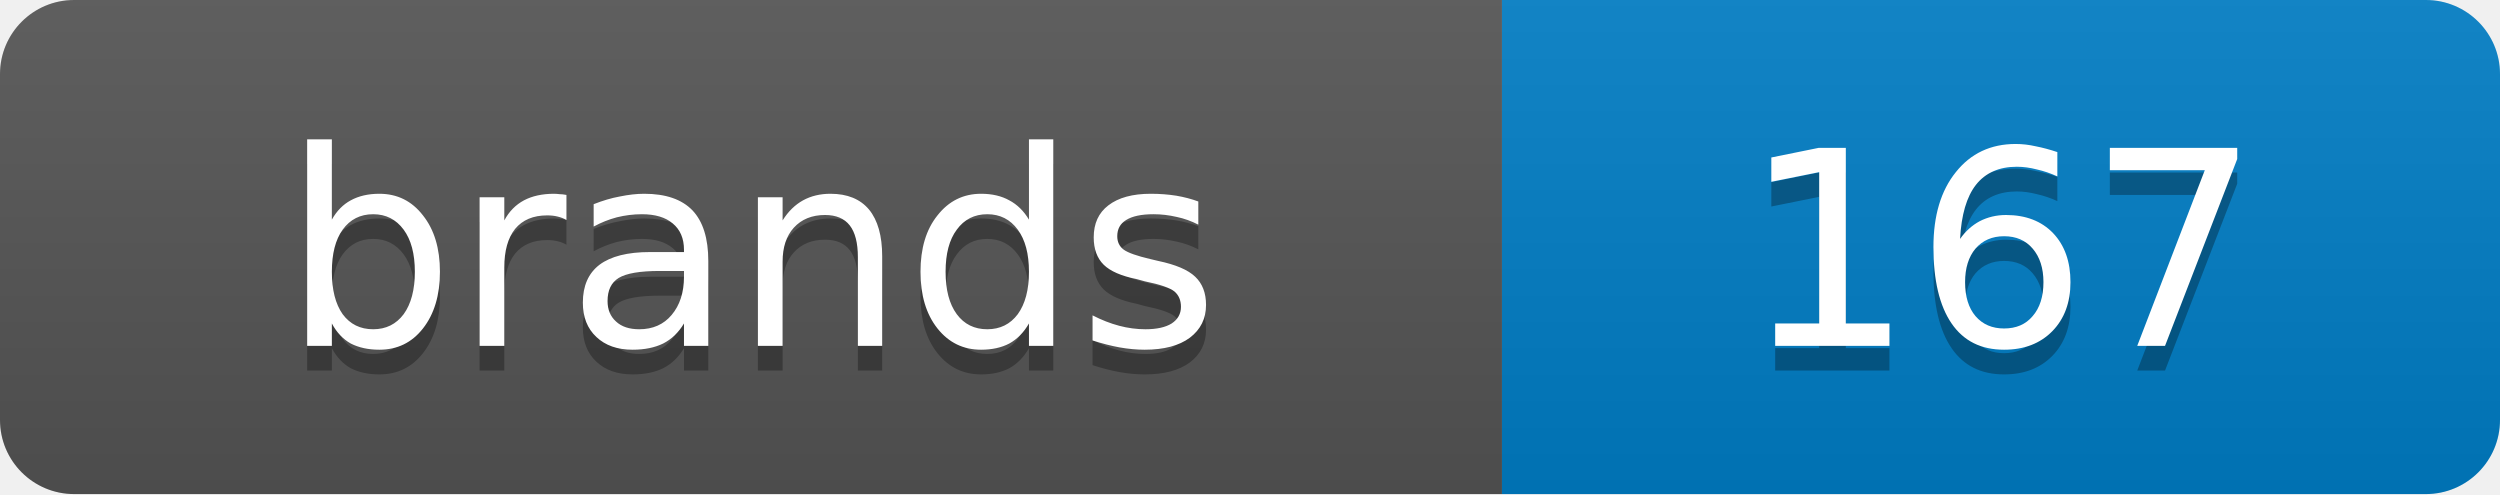
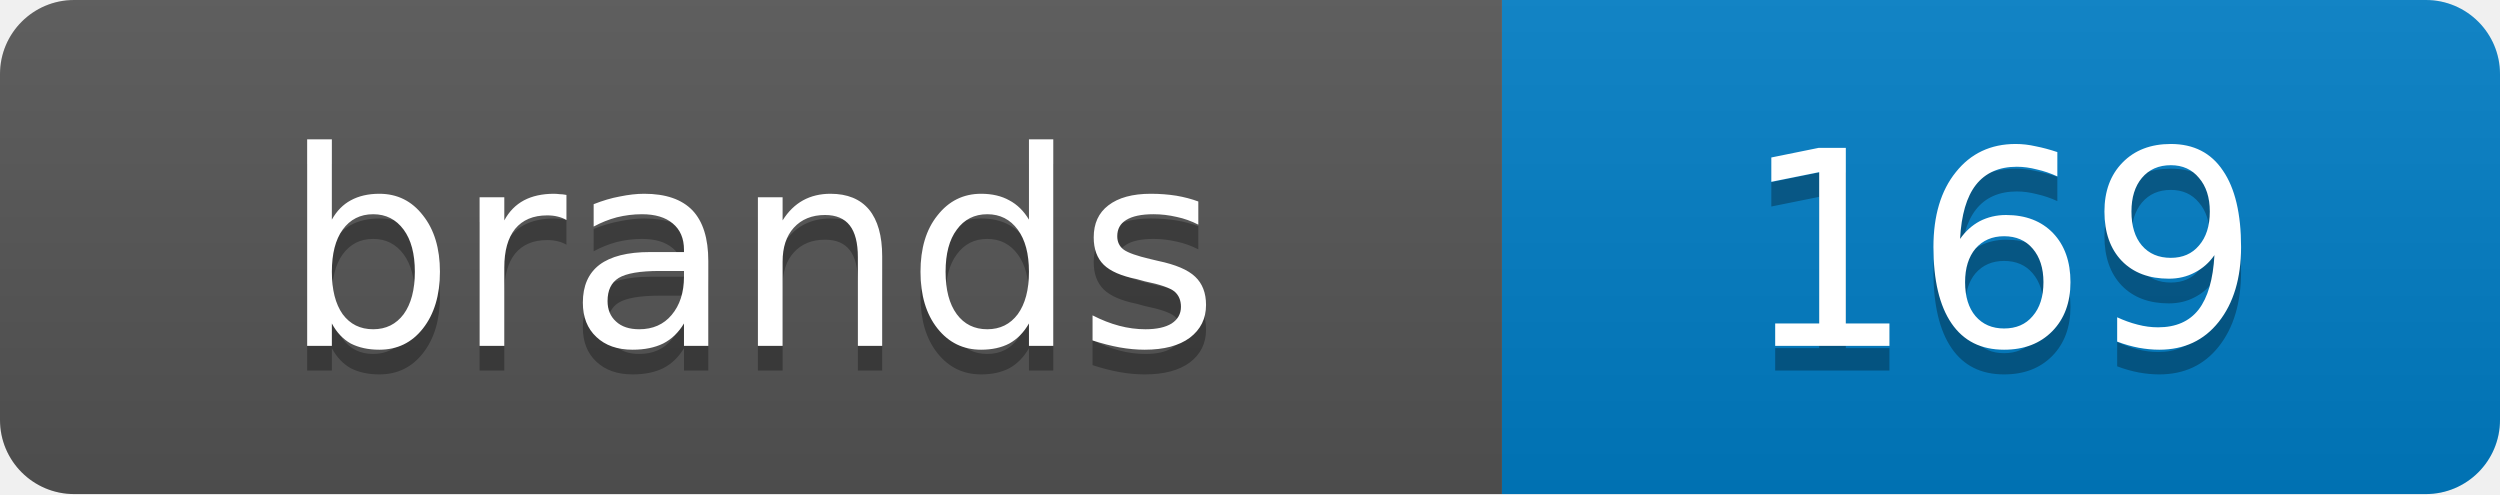
<svg xmlns="http://www.w3.org/2000/svg" width="101.2" height="20">
  <linearGradient id="s" x2="0" y2="100%">
    <stop offset="0" stop-color="#bbb" stop-opacity=".1" />
    <stop offset="1" stop-opacity=".1" />
  </linearGradient>
  <clipPath id="r">
    <rect width="101.2" height="20" rx="3" fill="#fff" />
  </clipPath>
  <g clip-path="url(#r)">
    <rect width="60.8" height="20" fill="#555" />
    <rect x="60.8" width="40.4" height="20" fill="#007ec6" />
    <rect width="101.2" height="20" fill="url(#s)" />
  </g>
  <g fill="#fff" text-anchor="middle" font-family="Verdana,Geneva,DejaVu Sans,sans-serif" text-rendering="geometricPrecision" font-size="11">
    <text x="30.4" y="15" fill="#010101" fill-opacity=".3">brands</text>
    <text x="30.4" y="14">brands</text>
-     <text x="81.0" y="15" fill="#010101" fill-opacity=".3">167</text>
-     <text x="81.0" y="14">167</text>
+     <text x="81.0" y="15" fill="#010101" fill-opacity=".3">169</text>
+     <text x="81.0" y="14">169</text>
  </g>
</svg>
